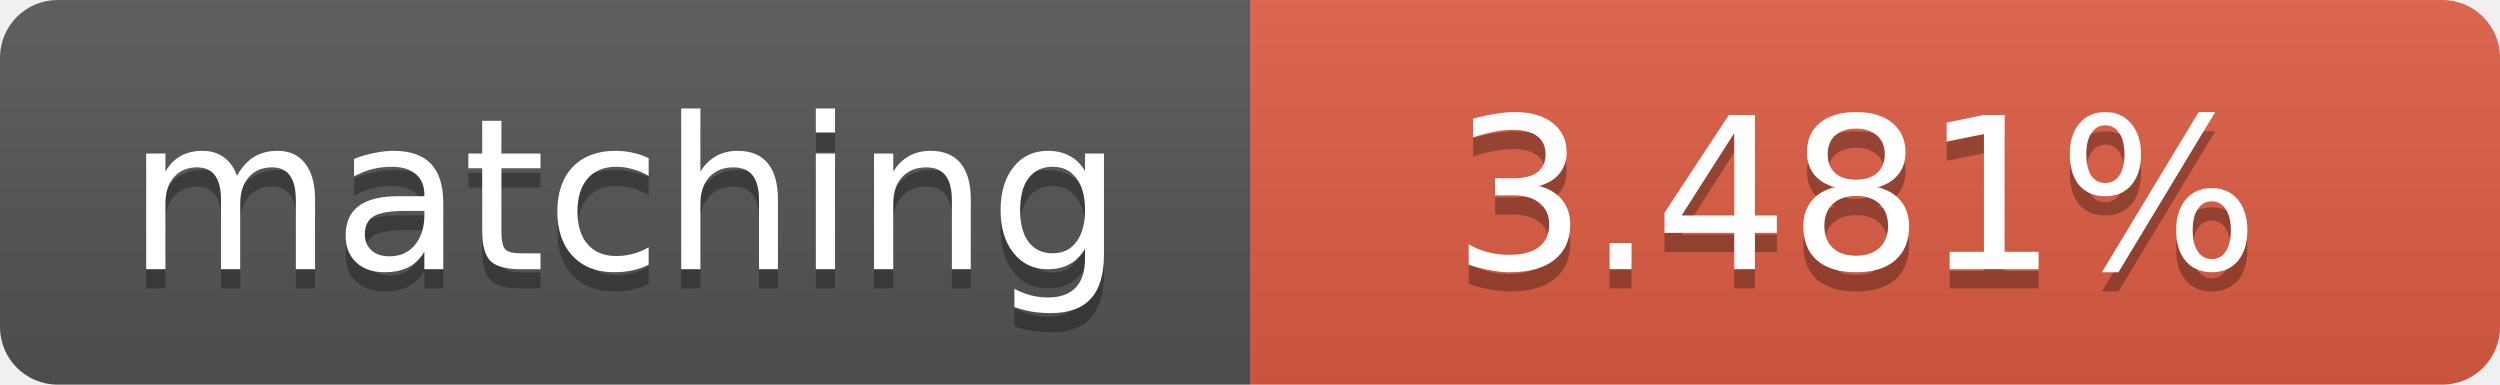
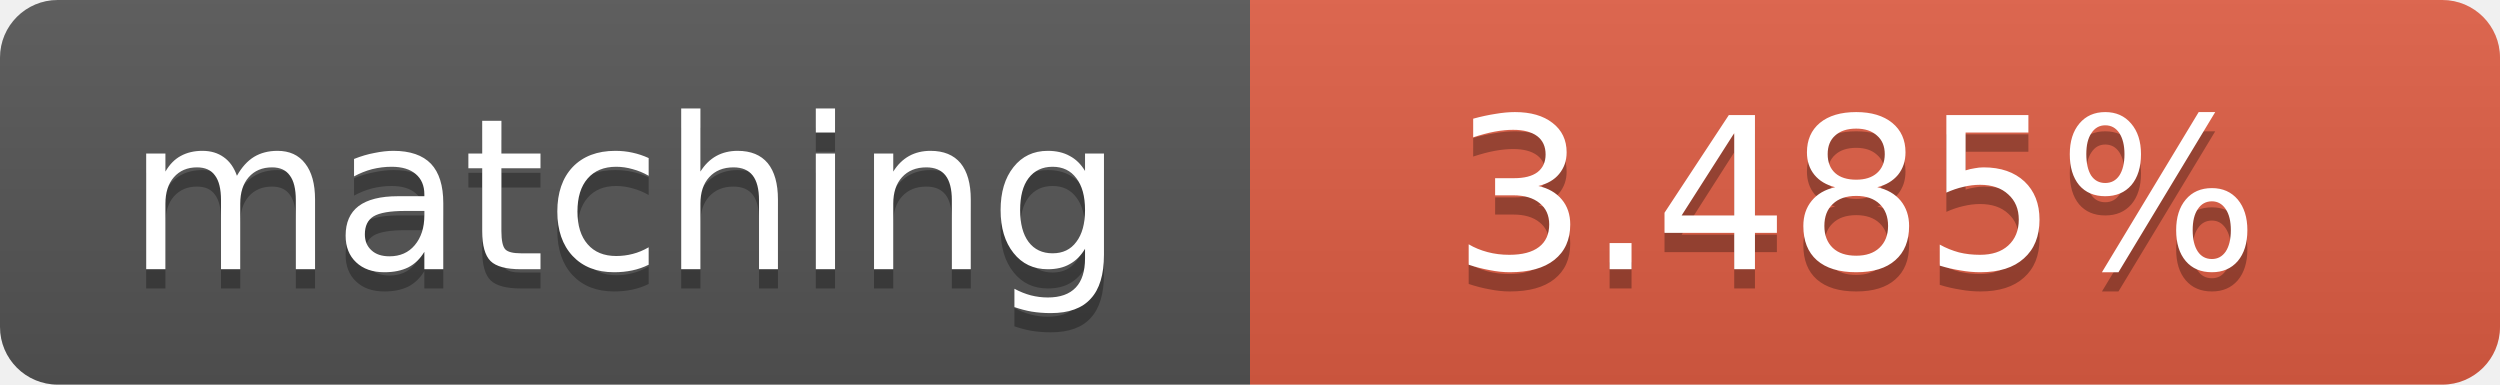
<svg xmlns="http://www.w3.org/2000/svg" width="130" height="20">
  <linearGradient id="b" x2="0" y2="100%">
    <stop offset="0" stop-color="#bbb" stop-opacity=".1" />
    <stop offset="1" stop-opacity=".1" />
  </linearGradient>
  <clipPath id="a">
    <rect width="130" height="20" rx="3" fill="#fff" />
  </clipPath>
  <g clip-path="url(#a)">
    <path fill="#555" d="M0 0h65v20H0z" />
    <path fill="#e05d44" d="M65 0h65v20H65z" />
    <path fill="url(#b)" d="M0 0h130v20H0z" />
  </g>
  <g fill="#fff" text-anchor="middle" font-family="DejaVu Sans,Verdana,Geneva,sans-serif" font-size="11">
    <text x="32.5" y="15" fill="#010101" fill-opacity=".3">matching</text>
    <text x="32.5" y="14">matching</text>
-     <text x="96.5" y="15" fill="#010101" fill-opacity=".3">3.481%</text>
-     <text x="96.5" y="14">3.481%</text>
+     <text x="96.5" y="15" fill="#010101" fill-opacity=".3">3.485%</text>
+     <text x="96.5" y="14">3.485%</text>
  </g>
</svg>
